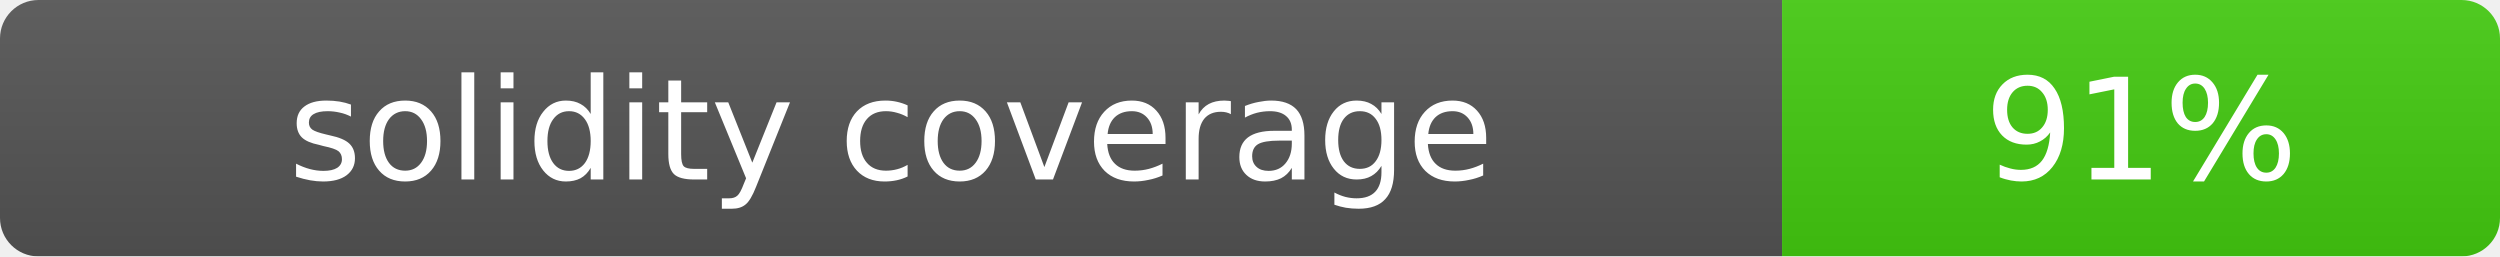
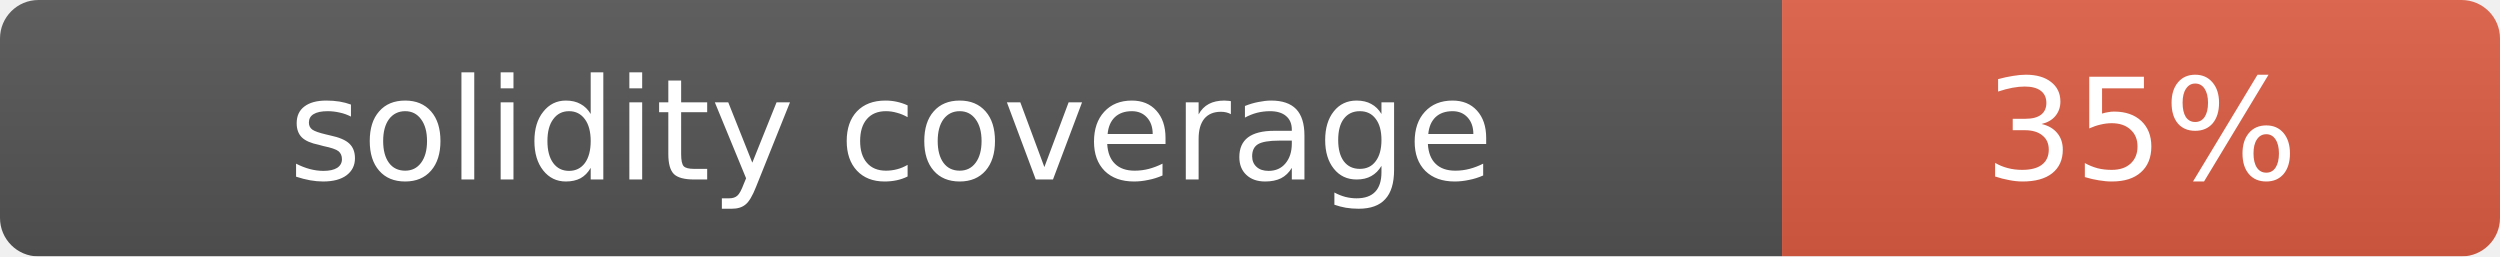
<svg xmlns="http://www.w3.org/2000/svg" width="195" height="20">
  <linearGradient id="b" x2="0" y2="100%">
    <stop offset="0" stop-color="#bbb" stop-opacity=".1" />
    <stop offset="1" stop-opacity=".1" />
  </linearGradient>
  <mask id="a">
    <rect width="195" height="20" rx="3" fill="#fff" />
  </mask>
  <g mask="url(#a)">
    <rect width="139" height="20" fill="#555" />
-     <rect x="139" width="56" height="20" fill="#4c1" />
+     <rect x="139" width="56" height="20" fill="#e05d44" />
    <rect width="195" height="20" fill="url(#b)" />
  </g>
  <g fill="#fff" text-anchor="middle" font-family="DejaVu Sans,Verdana,Geneva,sans-serif" font-size="11">
    <text x="69.5" y="14">solidity coverage</text>
-     <text x="167" y="14">91%</text>
+     <text x="167" y="14">35%</text>
  </g>
</svg>
